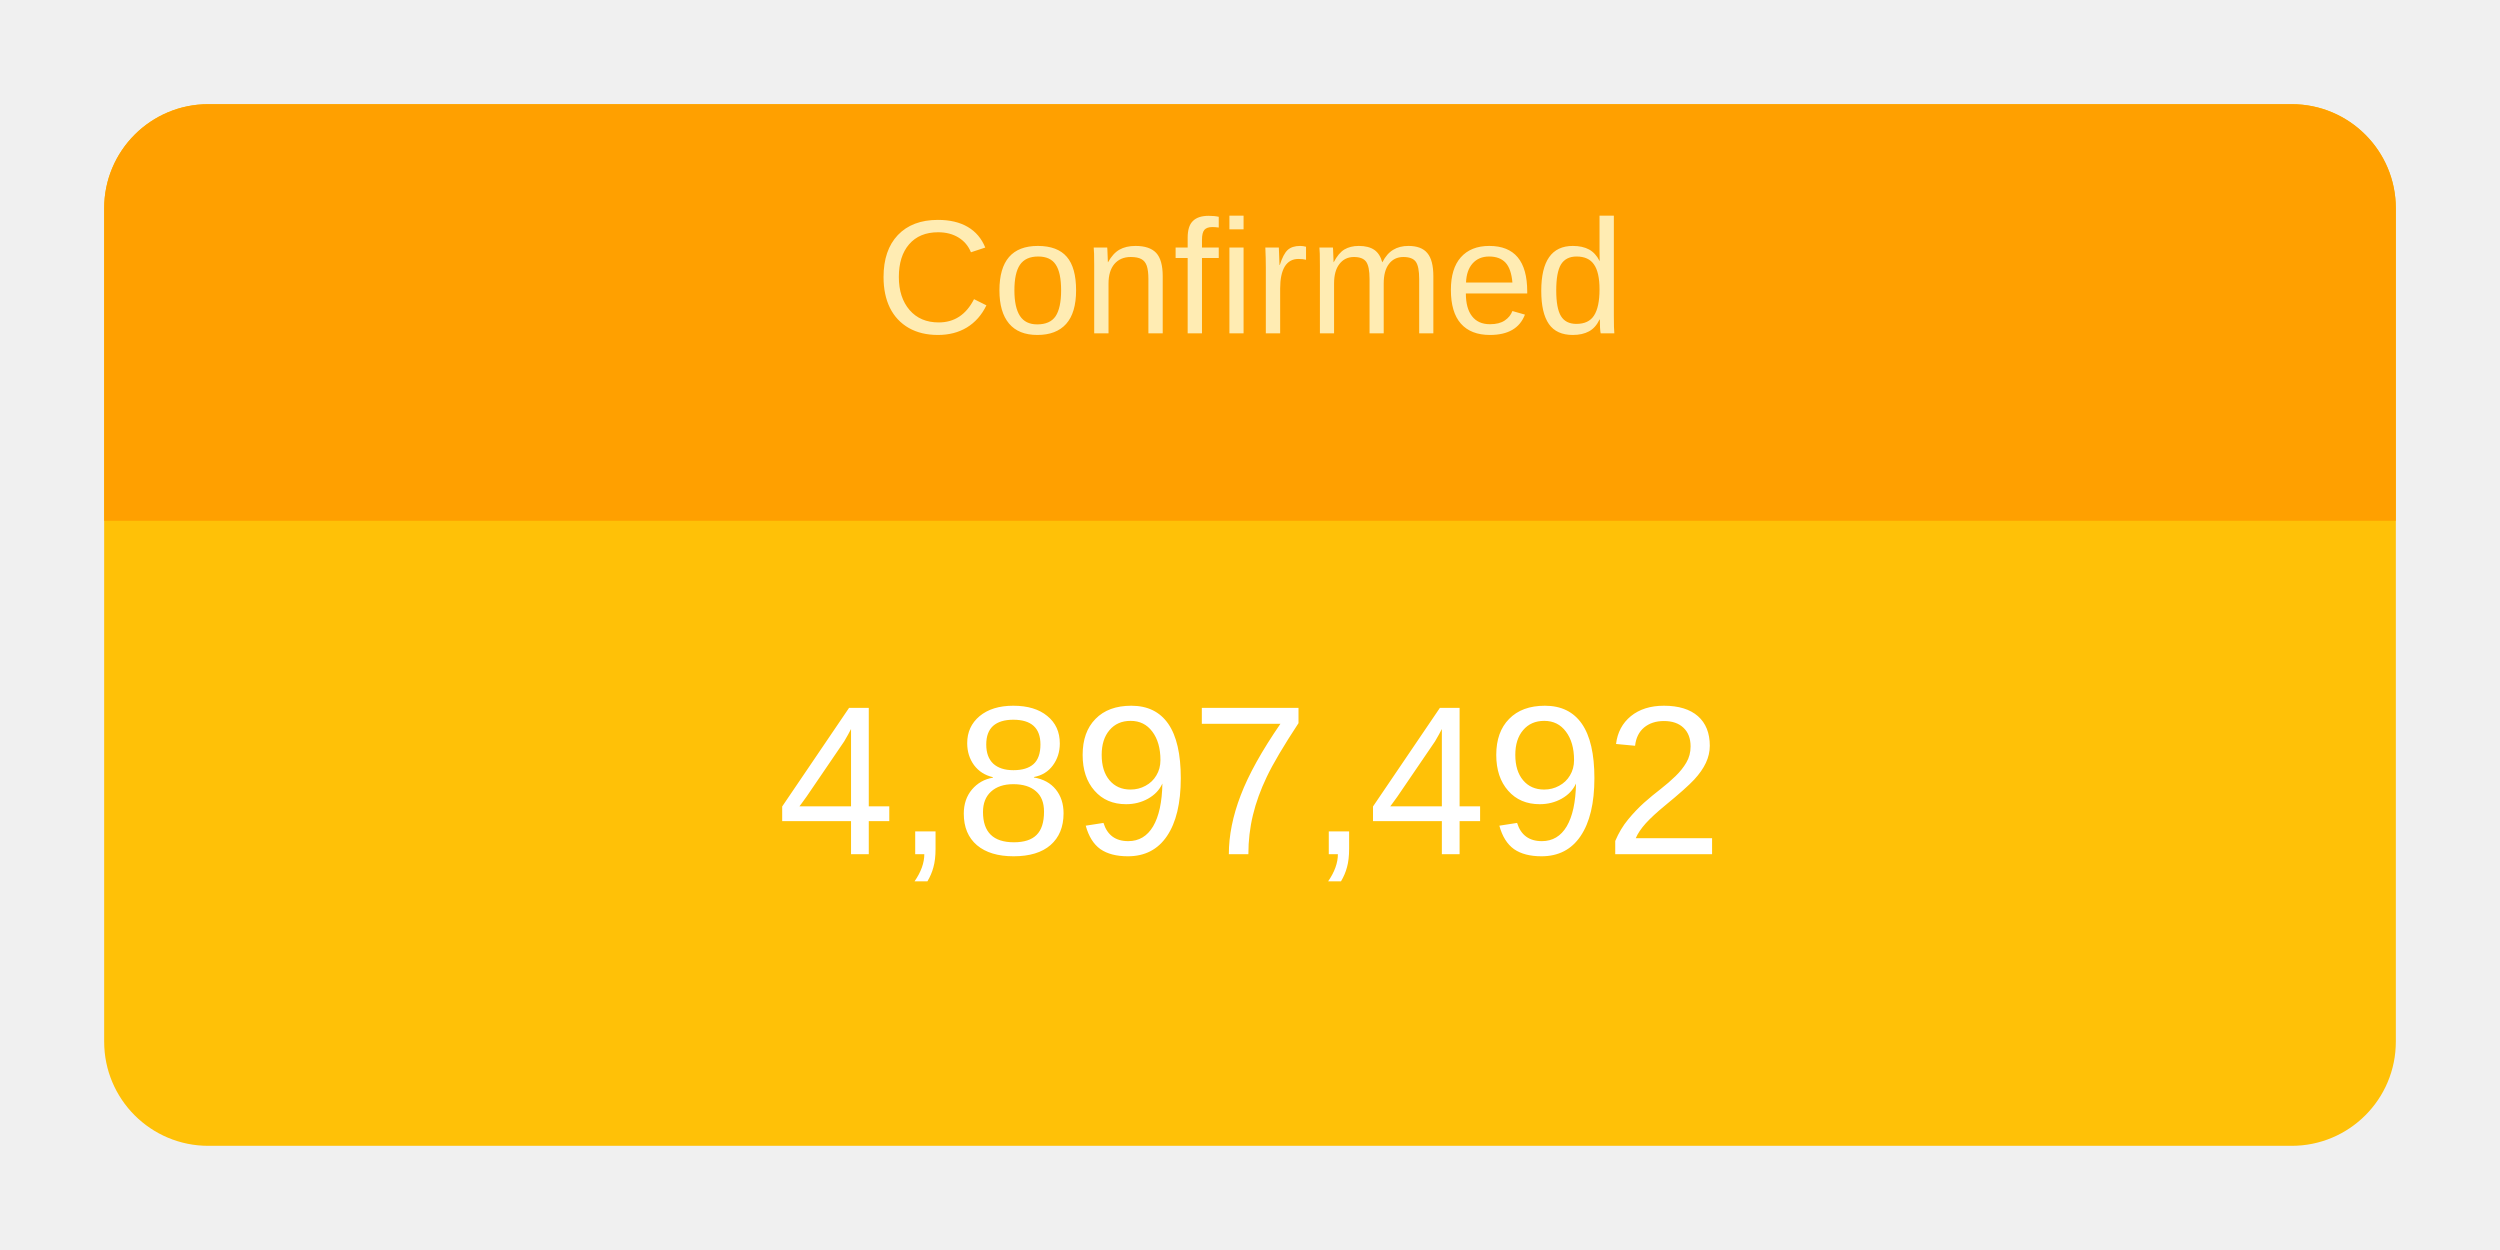
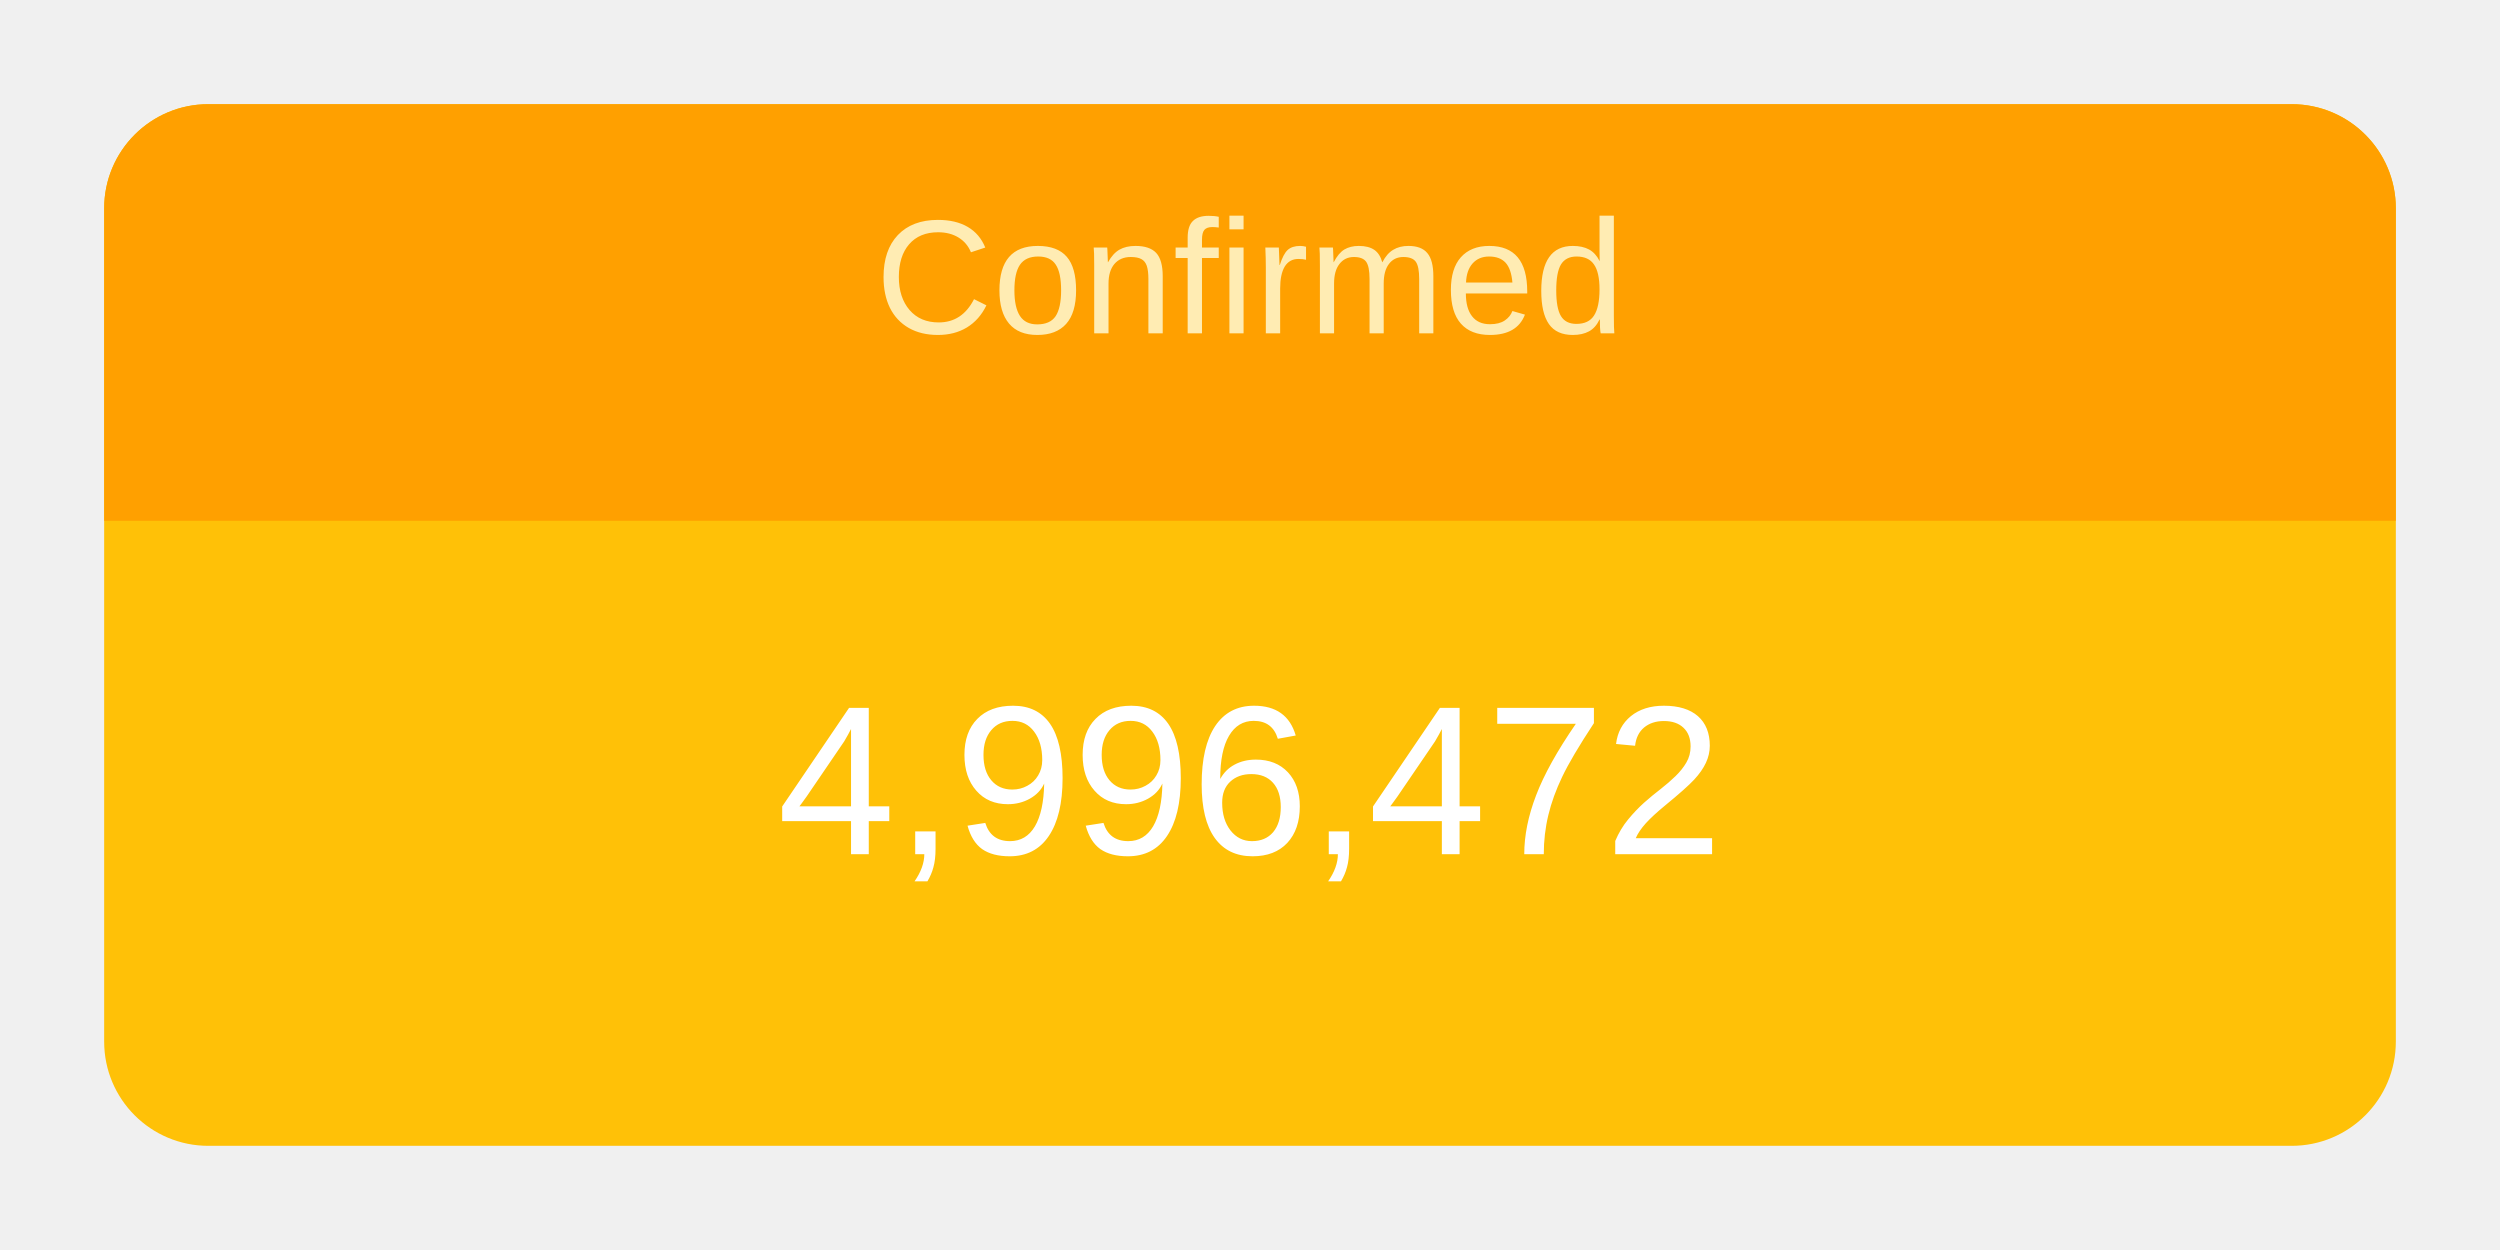
<svg xmlns="http://www.w3.org/2000/svg" height="120" viewBox="" width="240">
  <g transform="translate(10,10)">
    <rect rx="10" ry="10" width="220" height="100" style="fill: #ffc107; stroke-width: 5;" />
    <svg width="220" height="100">
      <text x="50%" y="72%" alignment-baseline="middle" text-anchor="middle" fill="white" font-size="1.7em" font-family="Arial, Helvetica, sans-serif">
-         4,897,492
+         4,996,472
      </text>
    </svg>
    <path fill="#FFA000" d=" M 210 0              a 10 10 0 0 1 10 10              v 30             h-220             v-30             a 10 10 0 0 1 10 -10" />
    <svg width="220" height="40">
      <text x="50%" y="55%" alignment-baseline="middle" text-anchor="middle" fill="#FFECB3" font-size="1.3em" font-family="Arial, Helvetica, sans-serif">
        Confirmed
      </text>
    </svg>
  </g>
</svg>
